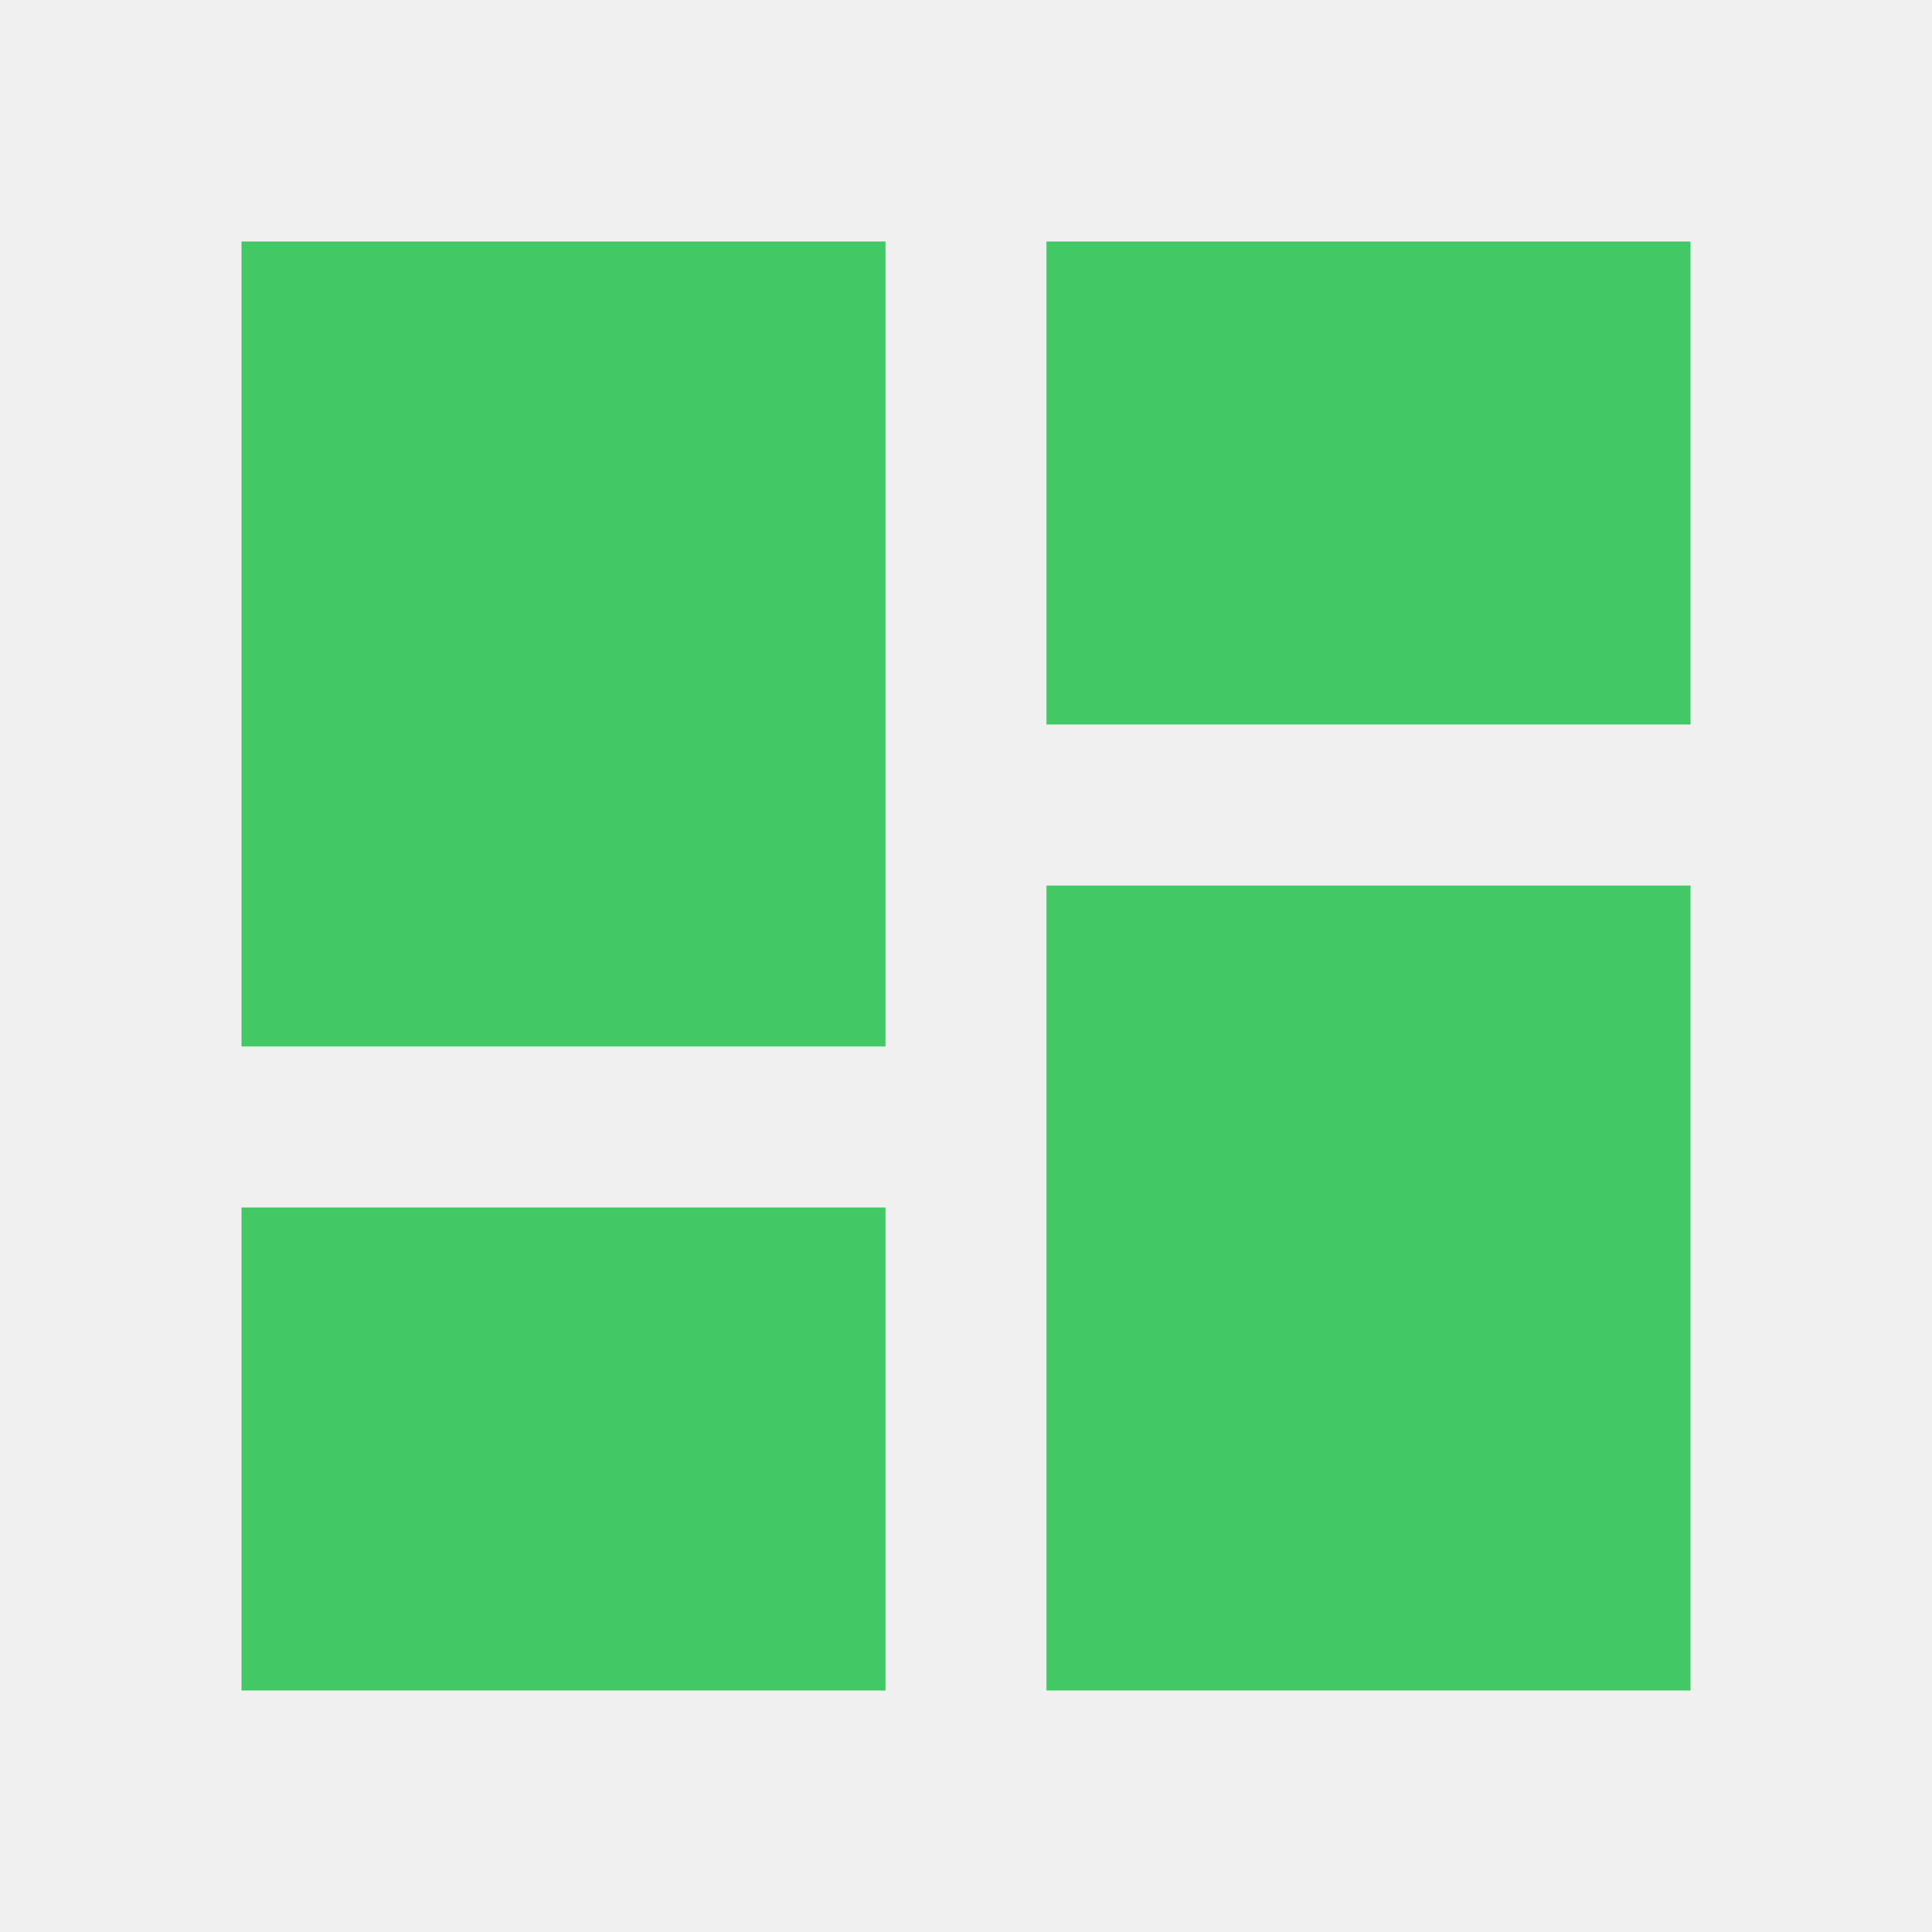
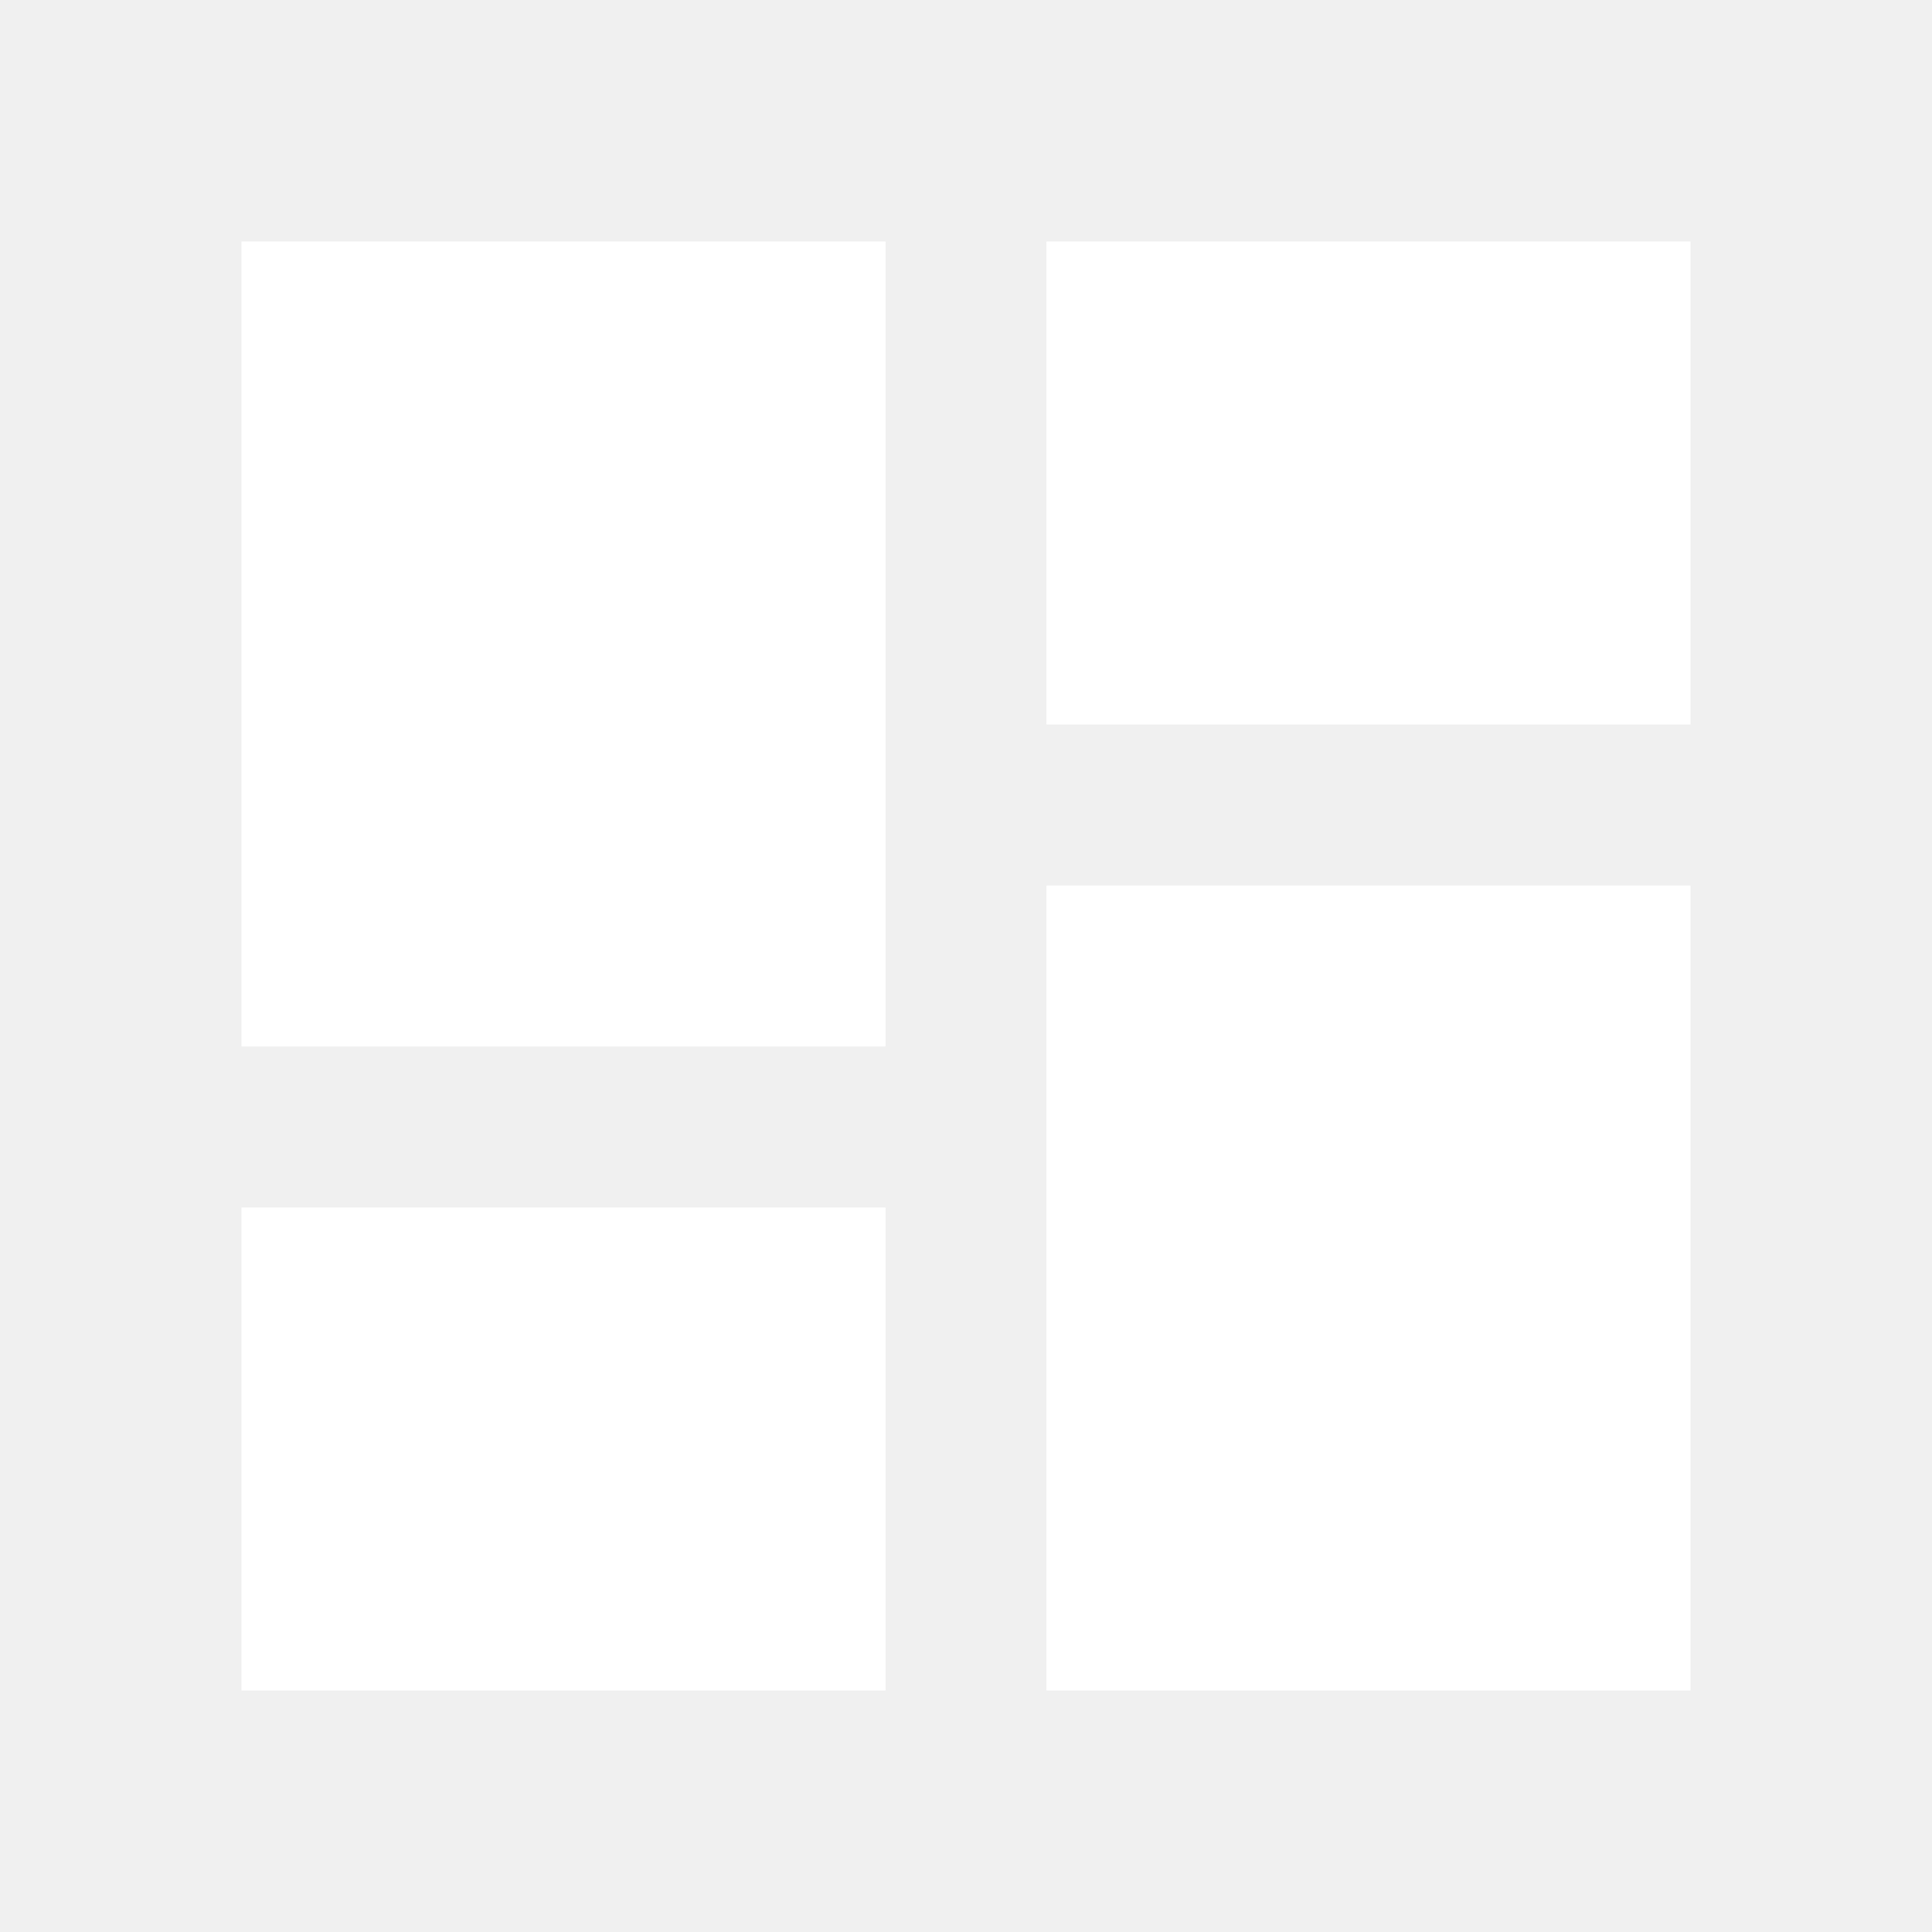
<svg xmlns="http://www.w3.org/2000/svg" viewBox="0 0 24 24">
-   <path fill="#42c966" d="M13,3V9H21V3M13,21H21V11H13M3,21H11V15H3M3,13H11V3H3V13Z" />
+   <path fill="white" d="M13,3V9H21V3M13,21H21V11H13M3,21H11V15H3M3,13H11V3H3V13Z" />
</svg>
